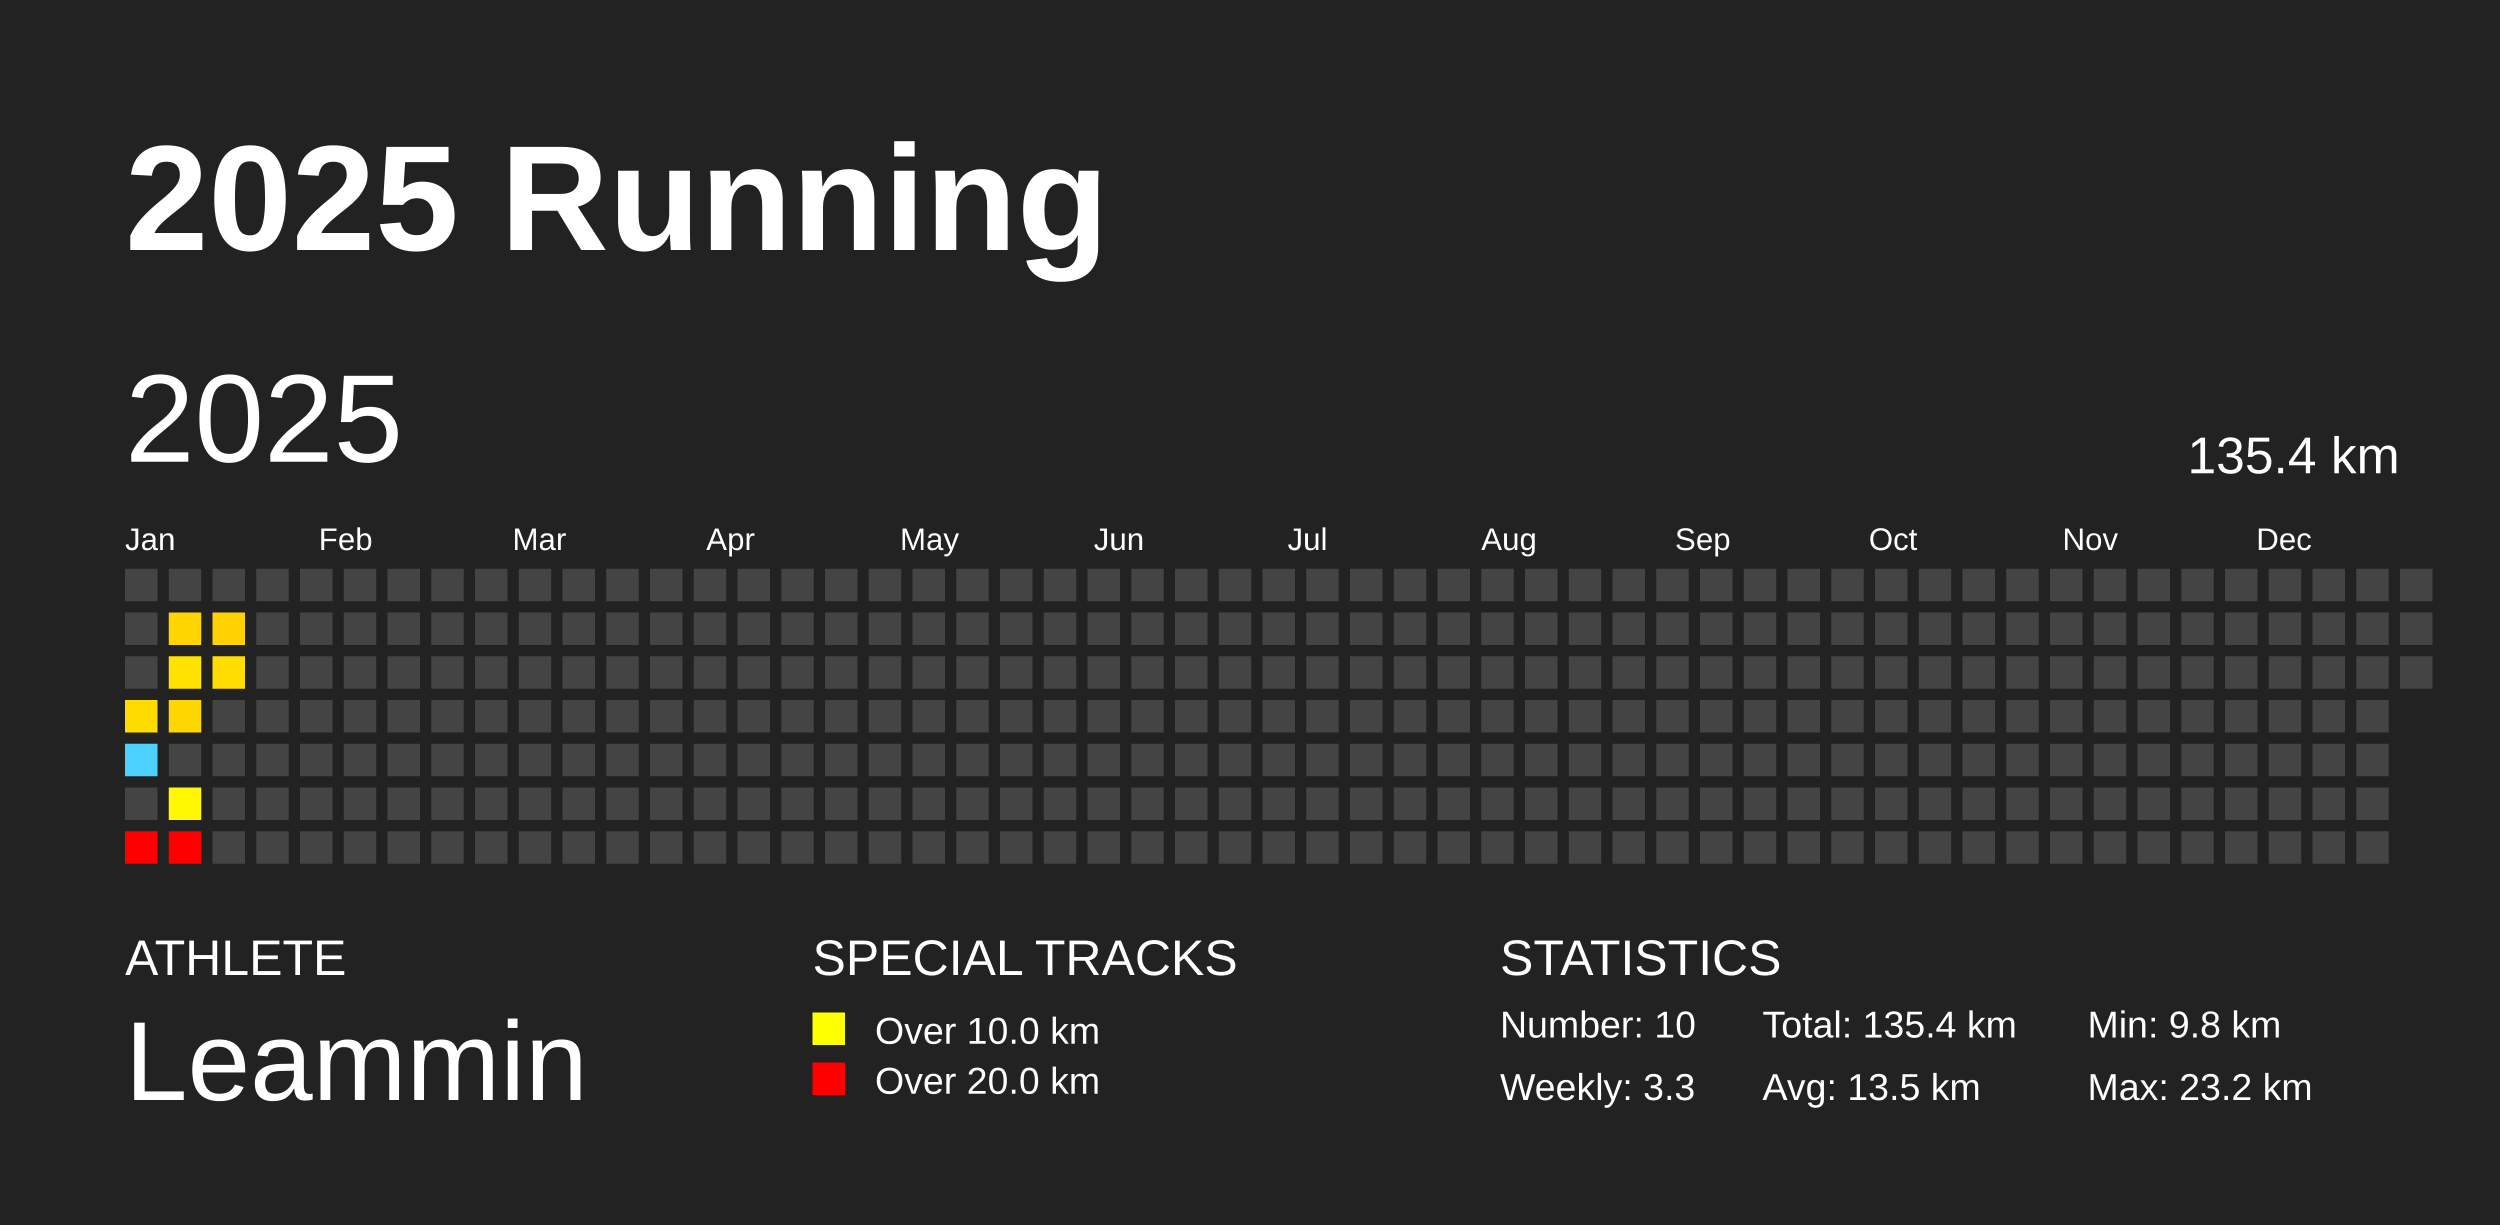
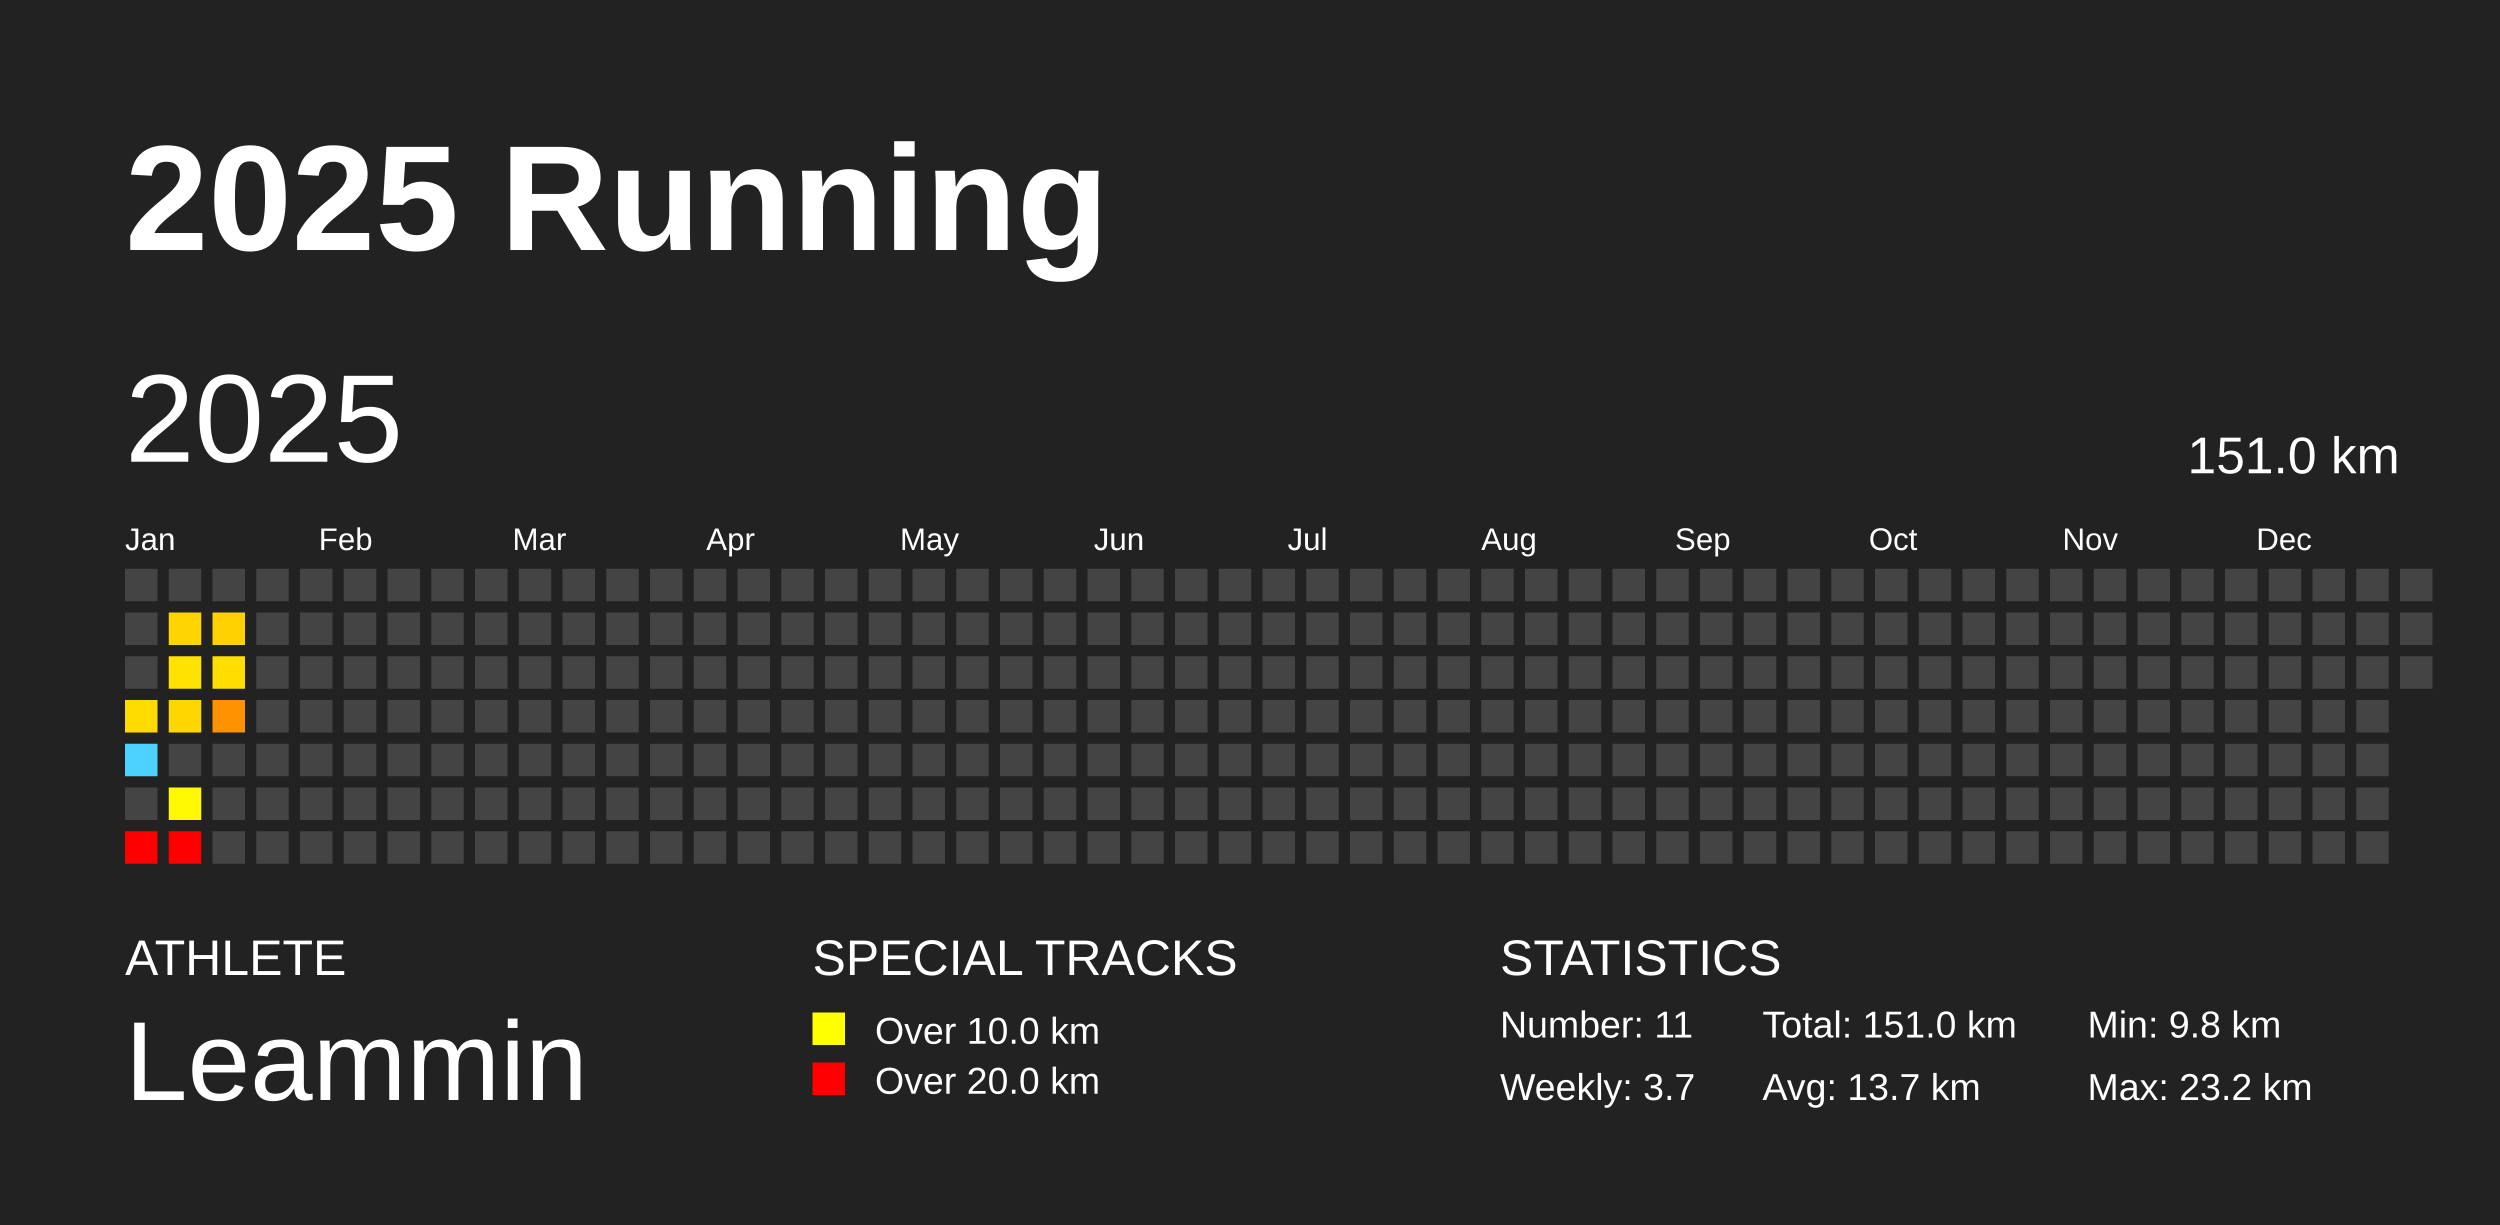
<svg xmlns="http://www.w3.org/2000/svg" baseProfile="full" height="98mm" version="1.1" viewBox="0,0,200,98" width="200mm">
  <defs />
  <rect fill="#222222" height="98" width="200" x="0" y="0" />
  <text fill="#FFFFFF" style="font-size:12px; font-family:Arial; font-weight:bold;" x="10" y="20">2025 Running</text>
  <text fill="#FFFFFF" style="font-size:4px; font-family:Arial" x="10" y="78">ATHLETE</text>
  <text fill="#FFFFFF" style="font-size:9px; font-family:Arial" x="10" y="88">Leammin</text>
  <text fill="#FFFFFF" style="font-size:4px; font-family:Arial" x="65" y="78">SPECIAL TRACKS</text>
  <rect fill="yellow" height="2.6" width="2.6" x="65" y="81" />
  <text fill="#FFFFFF" style="font-size:3px; font-family:Arial" x="70" y="83.5">Over 10.0 km</text>
  <rect fill="red" height="2.6" width="2.6" x="65" y="85" />
  <text fill="#FFFFFF" style="font-size:3px; font-family:Arial" x="70" y="87.5">Over 20.0 km</text>
  <text fill="#FFFFFF" style="font-size:4px; font-family:Arial" x="120" y="78">STATISTICS</text>
-   <text fill="#FFFFFF" style="font-size:3px; font-family:Arial" x="120" y="83">Number: 10</text>
-   <text fill="#FFFFFF" style="font-size:3px; font-family:Arial" x="120" y="88">Weekly: 3.3</text>
-   <text fill="#FFFFFF" style="font-size:3px; font-family:Arial" x="141" y="83">Total: 135.4 km</text>
-   <text fill="#FFFFFF" style="font-size:3px; font-family:Arial" x="141" y="88">Avg: 13.5 km</text>
+   <text fill="#FFFFFF" style="font-size:3px; font-family:Arial" x="120" y="83">Number: 11</text>
+   <text fill="#FFFFFF" style="font-size:3px; font-family:Arial" x="120" y="88">Weekly: 3.7</text>
+   <text fill="#FFFFFF" style="font-size:3px; font-family:Arial" x="141" y="83">Total: 151.0 km</text>
+   <text fill="#FFFFFF" style="font-size:3px; font-family:Arial" x="141" y="88">Avg: 13.7 km</text>
  <text fill="#FFFFFF" style="font-size:3px; font-family:Arial" x="167" y="83">Min: 9.8 km</text>
  <text fill="#FFFFFF" style="font-size:3px; font-family:Arial" x="167" y="88">Max: 23.2 km</text>
  <text dominant-baseline="hanging" fill="#FFFFFF" style="font-size:10.0px; font-family:Arial;" x="10" y="30">2025</text>
-   <text dominant-baseline="hanging" fill="#FFFFFF" style="font-size:4.125px; font-family:Arial;" x="175" y="35">135.4 km</text>
+   <text dominant-baseline="hanging" fill="#FFFFFF" style="font-size:4.125px; font-family:Arial;" x="175" y="35">151.0 km</text>
  <text fill="#FFFFFF" style="font-size:2.5px; font-family:Arial" x="10.0" y="44">Jan</text>
  <text fill="#FFFFFF" style="font-size:2.5px; font-family:Arial" x="25.5" y="44">Feb</text>
  <text fill="#FFFFFF" style="font-size:2.5px; font-family:Arial" x="41.0" y="44">Mar</text>
  <text fill="#FFFFFF" style="font-size:2.5px; font-family:Arial" x="56.5" y="44">Apr</text>
  <text fill="#FFFFFF" style="font-size:2.5px; font-family:Arial" x="72.0" y="44">May</text>
  <text fill="#FFFFFF" style="font-size:2.5px; font-family:Arial" x="87.5" y="44">Jun</text>
  <text fill="#FFFFFF" style="font-size:2.5px; font-family:Arial" x="103.0" y="44">Jul</text>
  <text fill="#FFFFFF" style="font-size:2.5px; font-family:Arial" x="118.5" y="44">Aug</text>
  <text fill="#FFFFFF" style="font-size:2.5px; font-family:Arial" x="134.0" y="44">Sep</text>
  <text fill="#FFFFFF" style="font-size:2.5px; font-family:Arial" x="149.5" y="44">Oct</text>
  <text fill="#FFFFFF" style="font-size:2.5px; font-family:Arial" x="165.0" y="44">Nov</text>
  <text fill="#FFFFFF" style="font-size:2.5px; font-family:Arial" x="180.5" y="44">Dec</text>
  <rect fill="#444444" height="2.6" width="2.6" x="10.0" y="45.5" />
  <rect fill="#444444" height="2.6" width="2.6" x="10.0" y="49.0" />
  <rect fill="#444444" height="2.6" width="2.6" x="10.0" y="52.5" />
  <rect fill="#ffdb00" height="2.6" width="2.6" x="10.0" y="56.0" />
  <rect fill="#4dd2ff" height="2.6" width="2.6" x="10.0" y="59.5" />
  <rect fill="#444444" height="2.6" width="2.6" x="10.0" y="63.0" />
  <rect fill="red" height="2.6" width="2.6" x="10.0" y="66.5" />
  <rect fill="#444444" height="2.6" width="2.6" x="13.5" y="45.5" />
  <rect fill="#ffd500" height="2.6" width="2.6" x="13.5" y="49.0" />
  <rect fill="#ffe200" height="2.6" width="2.6" x="13.5" y="52.5" />
  <rect fill="#ffd700" height="2.6" width="2.6" x="13.5" y="56.0" />
  <rect fill="#444444" height="2.6" width="2.6" x="13.5" y="59.5" />
  <rect fill="#fff800" height="2.6" width="2.6" x="13.5" y="63.0" />
  <rect fill="red" height="2.6" width="2.6" x="13.5" y="66.5" />
  <rect fill="#444444" height="2.6" width="2.6" x="17.0" y="45.5" />
  <rect fill="#ffd100" height="2.6" width="2.6" x="17.0" y="49.0" />
  <rect fill="#ffdd00" height="2.6" width="2.6" x="17.0" y="52.5" />
-   <rect fill="#444444" height="2.6" width="2.6" x="17.0" y="56.0" />
+   <rect fill="#ff9200" height="2.6" width="2.6" x="17.0" y="56.0" />
  <rect fill="#444444" height="2.6" width="2.6" x="17.0" y="59.5" />
  <rect fill="#444444" height="2.6" width="2.6" x="17.0" y="63.0" />
  <rect fill="#444444" height="2.6" width="2.6" x="17.0" y="66.5" />
  <rect fill="#444444" height="2.6" width="2.6" x="20.5" y="45.5" />
  <rect fill="#444444" height="2.6" width="2.6" x="20.5" y="49.0" />
  <rect fill="#444444" height="2.6" width="2.6" x="20.5" y="52.5" />
  <rect fill="#444444" height="2.6" width="2.6" x="20.5" y="56.0" />
  <rect fill="#444444" height="2.6" width="2.6" x="20.5" y="59.5" />
  <rect fill="#444444" height="2.6" width="2.6" x="20.5" y="63.0" />
  <rect fill="#444444" height="2.6" width="2.6" x="20.5" y="66.5" />
  <rect fill="#444444" height="2.6" width="2.6" x="24.0" y="45.5" />
  <rect fill="#444444" height="2.6" width="2.6" x="24.0" y="49.0" />
  <rect fill="#444444" height="2.6" width="2.6" x="24.0" y="52.5" />
  <rect fill="#444444" height="2.6" width="2.6" x="24.0" y="56.0" />
  <rect fill="#444444" height="2.6" width="2.6" x="24.0" y="59.5" />
  <rect fill="#444444" height="2.6" width="2.6" x="24.0" y="63.0" />
  <rect fill="#444444" height="2.6" width="2.6" x="24.0" y="66.5" />
  <rect fill="#444444" height="2.6" width="2.6" x="27.5" y="45.5" />
  <rect fill="#444444" height="2.6" width="2.6" x="27.5" y="49.0" />
  <rect fill="#444444" height="2.6" width="2.6" x="27.5" y="52.5" />
  <rect fill="#444444" height="2.6" width="2.6" x="27.5" y="56.0" />
  <rect fill="#444444" height="2.6" width="2.6" x="27.5" y="59.5" />
  <rect fill="#444444" height="2.6" width="2.6" x="27.5" y="63.0" />
  <rect fill="#444444" height="2.6" width="2.6" x="27.5" y="66.5" />
  <rect fill="#444444" height="2.6" width="2.6" x="31.0" y="45.5" />
  <rect fill="#444444" height="2.6" width="2.6" x="31.0" y="49.0" />
  <rect fill="#444444" height="2.6" width="2.6" x="31.0" y="52.5" />
  <rect fill="#444444" height="2.6" width="2.6" x="31.0" y="56.0" />
  <rect fill="#444444" height="2.6" width="2.6" x="31.0" y="59.5" />
  <rect fill="#444444" height="2.6" width="2.6" x="31.0" y="63.0" />
  <rect fill="#444444" height="2.6" width="2.6" x="31.0" y="66.5" />
  <rect fill="#444444" height="2.6" width="2.6" x="34.5" y="45.5" />
  <rect fill="#444444" height="2.6" width="2.6" x="34.5" y="49.0" />
  <rect fill="#444444" height="2.6" width="2.6" x="34.5" y="52.5" />
  <rect fill="#444444" height="2.6" width="2.6" x="34.5" y="56.0" />
  <rect fill="#444444" height="2.6" width="2.6" x="34.5" y="59.5" />
  <rect fill="#444444" height="2.6" width="2.6" x="34.5" y="63.0" />
  <rect fill="#444444" height="2.6" width="2.6" x="34.5" y="66.5" />
  <rect fill="#444444" height="2.6" width="2.6" x="38.0" y="45.5" />
  <rect fill="#444444" height="2.6" width="2.6" x="38.0" y="49.0" />
  <rect fill="#444444" height="2.6" width="2.6" x="38.0" y="52.5" />
  <rect fill="#444444" height="2.6" width="2.6" x="38.0" y="56.0" />
  <rect fill="#444444" height="2.6" width="2.6" x="38.0" y="59.5" />
  <rect fill="#444444" height="2.6" width="2.6" x="38.0" y="63.0" />
  <rect fill="#444444" height="2.6" width="2.6" x="38.0" y="66.5" />
  <rect fill="#444444" height="2.6" width="2.6" x="41.5" y="45.5" />
  <rect fill="#444444" height="2.6" width="2.6" x="41.5" y="49.0" />
  <rect fill="#444444" height="2.6" width="2.6" x="41.5" y="52.5" />
  <rect fill="#444444" height="2.6" width="2.6" x="41.5" y="56.0" />
  <rect fill="#444444" height="2.6" width="2.6" x="41.5" y="59.5" />
  <rect fill="#444444" height="2.6" width="2.6" x="41.5" y="63.0" />
  <rect fill="#444444" height="2.6" width="2.6" x="41.5" y="66.5" />
  <rect fill="#444444" height="2.6" width="2.6" x="45.0" y="45.5" />
  <rect fill="#444444" height="2.6" width="2.6" x="45.0" y="49.0" />
  <rect fill="#444444" height="2.6" width="2.6" x="45.0" y="52.5" />
  <rect fill="#444444" height="2.6" width="2.6" x="45.0" y="56.0" />
  <rect fill="#444444" height="2.6" width="2.6" x="45.0" y="59.5" />
  <rect fill="#444444" height="2.6" width="2.6" x="45.0" y="63.0" />
  <rect fill="#444444" height="2.6" width="2.6" x="45.0" y="66.5" />
  <rect fill="#444444" height="2.6" width="2.6" x="48.5" y="45.5" />
  <rect fill="#444444" height="2.6" width="2.6" x="48.5" y="49.0" />
  <rect fill="#444444" height="2.6" width="2.6" x="48.5" y="52.5" />
  <rect fill="#444444" height="2.6" width="2.6" x="48.5" y="56.0" />
  <rect fill="#444444" height="2.6" width="2.6" x="48.5" y="59.5" />
  <rect fill="#444444" height="2.6" width="2.6" x="48.5" y="63.0" />
  <rect fill="#444444" height="2.6" width="2.6" x="48.5" y="66.5" />
  <rect fill="#444444" height="2.6" width="2.6" x="52.0" y="45.5" />
  <rect fill="#444444" height="2.6" width="2.6" x="52.0" y="49.0" />
  <rect fill="#444444" height="2.6" width="2.6" x="52.0" y="52.5" />
  <rect fill="#444444" height="2.6" width="2.6" x="52.0" y="56.0" />
  <rect fill="#444444" height="2.6" width="2.6" x="52.0" y="59.5" />
  <rect fill="#444444" height="2.6" width="2.6" x="52.0" y="63.0" />
  <rect fill="#444444" height="2.6" width="2.6" x="52.0" y="66.5" />
  <rect fill="#444444" height="2.6" width="2.6" x="55.5" y="45.5" />
  <rect fill="#444444" height="2.6" width="2.6" x="55.5" y="49.0" />
  <rect fill="#444444" height="2.6" width="2.6" x="55.5" y="52.5" />
  <rect fill="#444444" height="2.6" width="2.6" x="55.5" y="56.0" />
  <rect fill="#444444" height="2.6" width="2.6" x="55.5" y="59.5" />
  <rect fill="#444444" height="2.6" width="2.6" x="55.5" y="63.0" />
  <rect fill="#444444" height="2.6" width="2.6" x="55.5" y="66.5" />
  <rect fill="#444444" height="2.6" width="2.6" x="59.0" y="45.5" />
  <rect fill="#444444" height="2.6" width="2.6" x="59.0" y="49.0" />
  <rect fill="#444444" height="2.6" width="2.6" x="59.0" y="52.5" />
  <rect fill="#444444" height="2.6" width="2.6" x="59.0" y="56.0" />
  <rect fill="#444444" height="2.6" width="2.6" x="59.0" y="59.5" />
  <rect fill="#444444" height="2.6" width="2.6" x="59.0" y="63.0" />
  <rect fill="#444444" height="2.6" width="2.6" x="59.0" y="66.5" />
  <rect fill="#444444" height="2.6" width="2.6" x="62.5" y="45.5" />
  <rect fill="#444444" height="2.6" width="2.6" x="62.5" y="49.0" />
  <rect fill="#444444" height="2.6" width="2.6" x="62.5" y="52.5" />
  <rect fill="#444444" height="2.6" width="2.6" x="62.5" y="56.0" />
  <rect fill="#444444" height="2.6" width="2.6" x="62.5" y="59.5" />
  <rect fill="#444444" height="2.6" width="2.6" x="62.5" y="63.0" />
  <rect fill="#444444" height="2.6" width="2.6" x="62.5" y="66.5" />
  <rect fill="#444444" height="2.6" width="2.6" x="66.0" y="45.5" />
  <rect fill="#444444" height="2.6" width="2.6" x="66.0" y="49.0" />
  <rect fill="#444444" height="2.6" width="2.6" x="66.0" y="52.5" />
  <rect fill="#444444" height="2.6" width="2.6" x="66.0" y="56.0" />
  <rect fill="#444444" height="2.6" width="2.6" x="66.0" y="59.5" />
  <rect fill="#444444" height="2.6" width="2.6" x="66.0" y="63.0" />
  <rect fill="#444444" height="2.6" width="2.6" x="66.0" y="66.5" />
  <rect fill="#444444" height="2.6" width="2.6" x="69.5" y="45.5" />
  <rect fill="#444444" height="2.6" width="2.6" x="69.5" y="49.0" />
  <rect fill="#444444" height="2.6" width="2.6" x="69.5" y="52.5" />
  <rect fill="#444444" height="2.6" width="2.6" x="69.5" y="56.0" />
  <rect fill="#444444" height="2.6" width="2.6" x="69.5" y="59.5" />
  <rect fill="#444444" height="2.6" width="2.6" x="69.5" y="63.0" />
  <rect fill="#444444" height="2.6" width="2.6" x="69.5" y="66.5" />
  <rect fill="#444444" height="2.6" width="2.6" x="73.0" y="45.5" />
  <rect fill="#444444" height="2.6" width="2.6" x="73.0" y="49.0" />
  <rect fill="#444444" height="2.6" width="2.6" x="73.0" y="52.5" />
  <rect fill="#444444" height="2.6" width="2.6" x="73.0" y="56.0" />
  <rect fill="#444444" height="2.6" width="2.6" x="73.0" y="59.5" />
  <rect fill="#444444" height="2.6" width="2.6" x="73.0" y="63.0" />
  <rect fill="#444444" height="2.6" width="2.6" x="73.0" y="66.5" />
  <rect fill="#444444" height="2.6" width="2.6" x="76.5" y="45.5" />
  <rect fill="#444444" height="2.6" width="2.6" x="76.5" y="49.0" />
  <rect fill="#444444" height="2.6" width="2.6" x="76.5" y="52.5" />
  <rect fill="#444444" height="2.6" width="2.6" x="76.5" y="56.0" />
  <rect fill="#444444" height="2.6" width="2.6" x="76.5" y="59.5" />
  <rect fill="#444444" height="2.6" width="2.6" x="76.5" y="63.0" />
  <rect fill="#444444" height="2.6" width="2.6" x="76.5" y="66.5" />
  <rect fill="#444444" height="2.6" width="2.6" x="80.0" y="45.5" />
  <rect fill="#444444" height="2.6" width="2.6" x="80.0" y="49.0" />
  <rect fill="#444444" height="2.6" width="2.6" x="80.0" y="52.5" />
  <rect fill="#444444" height="2.6" width="2.6" x="80.0" y="56.0" />
  <rect fill="#444444" height="2.6" width="2.6" x="80.0" y="59.5" />
  <rect fill="#444444" height="2.6" width="2.6" x="80.0" y="63.0" />
  <rect fill="#444444" height="2.6" width="2.6" x="80.0" y="66.5" />
  <rect fill="#444444" height="2.6" width="2.6" x="83.5" y="45.5" />
  <rect fill="#444444" height="2.6" width="2.6" x="83.5" y="49.0" />
  <rect fill="#444444" height="2.6" width="2.6" x="83.5" y="52.5" />
  <rect fill="#444444" height="2.6" width="2.6" x="83.5" y="56.0" />
  <rect fill="#444444" height="2.6" width="2.6" x="83.5" y="59.5" />
  <rect fill="#444444" height="2.6" width="2.6" x="83.5" y="63.0" />
  <rect fill="#444444" height="2.6" width="2.6" x="83.5" y="66.5" />
  <rect fill="#444444" height="2.6" width="2.6" x="87.0" y="45.5" />
  <rect fill="#444444" height="2.6" width="2.6" x="87.0" y="49.0" />
  <rect fill="#444444" height="2.6" width="2.6" x="87.0" y="52.5" />
  <rect fill="#444444" height="2.6" width="2.6" x="87.0" y="56.0" />
  <rect fill="#444444" height="2.6" width="2.6" x="87.0" y="59.5" />
  <rect fill="#444444" height="2.6" width="2.6" x="87.0" y="63.0" />
  <rect fill="#444444" height="2.6" width="2.6" x="87.0" y="66.5" />
  <rect fill="#444444" height="2.6" width="2.6" x="90.5" y="45.5" />
  <rect fill="#444444" height="2.6" width="2.6" x="90.5" y="49.0" />
  <rect fill="#444444" height="2.6" width="2.6" x="90.5" y="52.5" />
  <rect fill="#444444" height="2.6" width="2.6" x="90.5" y="56.0" />
  <rect fill="#444444" height="2.6" width="2.6" x="90.5" y="59.5" />
  <rect fill="#444444" height="2.6" width="2.6" x="90.5" y="63.0" />
  <rect fill="#444444" height="2.6" width="2.6" x="90.5" y="66.5" />
  <rect fill="#444444" height="2.6" width="2.6" x="94.0" y="45.5" />
  <rect fill="#444444" height="2.6" width="2.6" x="94.0" y="49.0" />
  <rect fill="#444444" height="2.6" width="2.6" x="94.0" y="52.5" />
  <rect fill="#444444" height="2.6" width="2.6" x="94.0" y="56.0" />
  <rect fill="#444444" height="2.6" width="2.6" x="94.0" y="59.5" />
  <rect fill="#444444" height="2.6" width="2.6" x="94.0" y="63.0" />
  <rect fill="#444444" height="2.6" width="2.6" x="94.0" y="66.5" />
  <rect fill="#444444" height="2.6" width="2.6" x="97.5" y="45.5" />
  <rect fill="#444444" height="2.6" width="2.6" x="97.5" y="49.0" />
  <rect fill="#444444" height="2.6" width="2.6" x="97.5" y="52.5" />
  <rect fill="#444444" height="2.6" width="2.6" x="97.5" y="56.0" />
  <rect fill="#444444" height="2.6" width="2.6" x="97.5" y="59.5" />
  <rect fill="#444444" height="2.6" width="2.6" x="97.5" y="63.0" />
  <rect fill="#444444" height="2.6" width="2.6" x="97.5" y="66.5" />
  <rect fill="#444444" height="2.6" width="2.6" x="101.0" y="45.5" />
  <rect fill="#444444" height="2.6" width="2.6" x="101.0" y="49.0" />
  <rect fill="#444444" height="2.6" width="2.6" x="101.0" y="52.5" />
  <rect fill="#444444" height="2.6" width="2.6" x="101.0" y="56.0" />
  <rect fill="#444444" height="2.6" width="2.6" x="101.0" y="59.5" />
  <rect fill="#444444" height="2.6" width="2.6" x="101.0" y="63.0" />
  <rect fill="#444444" height="2.6" width="2.6" x="101.0" y="66.5" />
  <rect fill="#444444" height="2.6" width="2.6" x="104.5" y="45.5" />
  <rect fill="#444444" height="2.6" width="2.6" x="104.5" y="49.0" />
  <rect fill="#444444" height="2.6" width="2.6" x="104.5" y="52.5" />
  <rect fill="#444444" height="2.6" width="2.6" x="104.5" y="56.0" />
  <rect fill="#444444" height="2.6" width="2.6" x="104.5" y="59.5" />
  <rect fill="#444444" height="2.6" width="2.6" x="104.5" y="63.0" />
  <rect fill="#444444" height="2.6" width="2.6" x="104.5" y="66.5" />
  <rect fill="#444444" height="2.6" width="2.6" x="108.0" y="45.5" />
  <rect fill="#444444" height="2.6" width="2.6" x="108.0" y="49.0" />
  <rect fill="#444444" height="2.6" width="2.6" x="108.0" y="52.5" />
  <rect fill="#444444" height="2.6" width="2.6" x="108.0" y="56.0" />
  <rect fill="#444444" height="2.6" width="2.6" x="108.0" y="59.5" />
  <rect fill="#444444" height="2.6" width="2.6" x="108.0" y="63.0" />
  <rect fill="#444444" height="2.6" width="2.6" x="108.0" y="66.5" />
  <rect fill="#444444" height="2.6" width="2.6" x="111.5" y="45.5" />
  <rect fill="#444444" height="2.6" width="2.6" x="111.5" y="49.0" />
  <rect fill="#444444" height="2.6" width="2.6" x="111.5" y="52.5" />
  <rect fill="#444444" height="2.6" width="2.6" x="111.5" y="56.0" />
  <rect fill="#444444" height="2.6" width="2.6" x="111.5" y="59.5" />
  <rect fill="#444444" height="2.6" width="2.6" x="111.5" y="63.0" />
  <rect fill="#444444" height="2.6" width="2.6" x="111.5" y="66.5" />
  <rect fill="#444444" height="2.6" width="2.6" x="115.0" y="45.5" />
  <rect fill="#444444" height="2.6" width="2.6" x="115.0" y="49.0" />
  <rect fill="#444444" height="2.6" width="2.6" x="115.0" y="52.5" />
  <rect fill="#444444" height="2.6" width="2.6" x="115.0" y="56.0" />
  <rect fill="#444444" height="2.6" width="2.6" x="115.0" y="59.5" />
  <rect fill="#444444" height="2.6" width="2.6" x="115.0" y="63.0" />
  <rect fill="#444444" height="2.6" width="2.6" x="115.0" y="66.5" />
  <rect fill="#444444" height="2.6" width="2.6" x="118.5" y="45.5" />
  <rect fill="#444444" height="2.6" width="2.6" x="118.5" y="49.0" />
  <rect fill="#444444" height="2.6" width="2.6" x="118.5" y="52.5" />
  <rect fill="#444444" height="2.6" width="2.6" x="118.5" y="56.0" />
  <rect fill="#444444" height="2.6" width="2.6" x="118.5" y="59.5" />
  <rect fill="#444444" height="2.6" width="2.6" x="118.5" y="63.0" />
  <rect fill="#444444" height="2.6" width="2.6" x="118.5" y="66.5" />
  <rect fill="#444444" height="2.6" width="2.6" x="122.0" y="45.5" />
  <rect fill="#444444" height="2.6" width="2.6" x="122.0" y="49.0" />
  <rect fill="#444444" height="2.6" width="2.6" x="122.0" y="52.5" />
  <rect fill="#444444" height="2.6" width="2.6" x="122.0" y="56.0" />
  <rect fill="#444444" height="2.6" width="2.6" x="122.0" y="59.5" />
  <rect fill="#444444" height="2.6" width="2.6" x="122.0" y="63.0" />
  <rect fill="#444444" height="2.6" width="2.6" x="122.0" y="66.5" />
  <rect fill="#444444" height="2.6" width="2.6" x="125.5" y="45.5" />
  <rect fill="#444444" height="2.6" width="2.6" x="125.5" y="49.0" />
  <rect fill="#444444" height="2.6" width="2.6" x="125.5" y="52.5" />
  <rect fill="#444444" height="2.6" width="2.6" x="125.5" y="56.0" />
  <rect fill="#444444" height="2.6" width="2.6" x="125.5" y="59.5" />
  <rect fill="#444444" height="2.6" width="2.6" x="125.5" y="63.0" />
  <rect fill="#444444" height="2.6" width="2.6" x="125.5" y="66.5" />
  <rect fill="#444444" height="2.6" width="2.6" x="129.0" y="45.5" />
  <rect fill="#444444" height="2.6" width="2.6" x="129.0" y="49.0" />
  <rect fill="#444444" height="2.6" width="2.6" x="129.0" y="52.5" />
  <rect fill="#444444" height="2.6" width="2.6" x="129.0" y="56.0" />
  <rect fill="#444444" height="2.6" width="2.6" x="129.0" y="59.5" />
  <rect fill="#444444" height="2.6" width="2.6" x="129.0" y="63.0" />
  <rect fill="#444444" height="2.6" width="2.6" x="129.0" y="66.5" />
  <rect fill="#444444" height="2.6" width="2.6" x="132.5" y="45.5" />
  <rect fill="#444444" height="2.6" width="2.6" x="132.5" y="49.0" />
  <rect fill="#444444" height="2.6" width="2.6" x="132.5" y="52.5" />
  <rect fill="#444444" height="2.6" width="2.6" x="132.5" y="56.0" />
  <rect fill="#444444" height="2.6" width="2.6" x="132.5" y="59.5" />
  <rect fill="#444444" height="2.6" width="2.6" x="132.5" y="63.0" />
  <rect fill="#444444" height="2.6" width="2.6" x="132.5" y="66.5" />
  <rect fill="#444444" height="2.6" width="2.6" x="136.0" y="45.5" />
  <rect fill="#444444" height="2.6" width="2.6" x="136.0" y="49.0" />
  <rect fill="#444444" height="2.6" width="2.6" x="136.0" y="52.5" />
  <rect fill="#444444" height="2.6" width="2.6" x="136.0" y="56.0" />
  <rect fill="#444444" height="2.6" width="2.6" x="136.0" y="59.5" />
  <rect fill="#444444" height="2.6" width="2.6" x="136.0" y="63.0" />
  <rect fill="#444444" height="2.6" width="2.6" x="136.0" y="66.5" />
  <rect fill="#444444" height="2.6" width="2.6" x="139.5" y="45.5" />
  <rect fill="#444444" height="2.6" width="2.6" x="139.5" y="49.0" />
  <rect fill="#444444" height="2.6" width="2.6" x="139.5" y="52.5" />
  <rect fill="#444444" height="2.6" width="2.6" x="139.5" y="56.0" />
  <rect fill="#444444" height="2.6" width="2.6" x="139.5" y="59.5" />
  <rect fill="#444444" height="2.6" width="2.6" x="139.5" y="63.0" />
  <rect fill="#444444" height="2.6" width="2.6" x="139.5" y="66.5" />
  <rect fill="#444444" height="2.6" width="2.6" x="143.0" y="45.5" />
  <rect fill="#444444" height="2.6" width="2.6" x="143.0" y="49.0" />
  <rect fill="#444444" height="2.6" width="2.6" x="143.0" y="52.5" />
  <rect fill="#444444" height="2.6" width="2.6" x="143.0" y="56.0" />
  <rect fill="#444444" height="2.6" width="2.6" x="143.0" y="59.5" />
  <rect fill="#444444" height="2.6" width="2.6" x="143.0" y="63.0" />
  <rect fill="#444444" height="2.6" width="2.6" x="143.0" y="66.5" />
  <rect fill="#444444" height="2.6" width="2.6" x="146.5" y="45.5" />
  <rect fill="#444444" height="2.6" width="2.6" x="146.5" y="49.0" />
  <rect fill="#444444" height="2.6" width="2.6" x="146.5" y="52.5" />
  <rect fill="#444444" height="2.6" width="2.6" x="146.5" y="56.0" />
  <rect fill="#444444" height="2.6" width="2.6" x="146.5" y="59.5" />
  <rect fill="#444444" height="2.6" width="2.6" x="146.5" y="63.0" />
  <rect fill="#444444" height="2.6" width="2.6" x="146.5" y="66.5" />
  <rect fill="#444444" height="2.6" width="2.6" x="150.0" y="45.5" />
  <rect fill="#444444" height="2.6" width="2.6" x="150.0" y="49.0" />
  <rect fill="#444444" height="2.6" width="2.6" x="150.0" y="52.5" />
  <rect fill="#444444" height="2.6" width="2.6" x="150.0" y="56.0" />
  <rect fill="#444444" height="2.6" width="2.6" x="150.0" y="59.5" />
  <rect fill="#444444" height="2.6" width="2.6" x="150.0" y="63.0" />
  <rect fill="#444444" height="2.6" width="2.6" x="150.0" y="66.5" />
  <rect fill="#444444" height="2.6" width="2.6" x="153.5" y="45.5" />
  <rect fill="#444444" height="2.6" width="2.6" x="153.5" y="49.0" />
  <rect fill="#444444" height="2.6" width="2.6" x="153.5" y="52.5" />
  <rect fill="#444444" height="2.6" width="2.6" x="153.5" y="56.0" />
  <rect fill="#444444" height="2.6" width="2.6" x="153.5" y="59.5" />
  <rect fill="#444444" height="2.6" width="2.6" x="153.5" y="63.0" />
  <rect fill="#444444" height="2.6" width="2.6" x="153.5" y="66.5" />
  <rect fill="#444444" height="2.6" width="2.6" x="157.0" y="45.5" />
  <rect fill="#444444" height="2.6" width="2.6" x="157.0" y="49.0" />
  <rect fill="#444444" height="2.6" width="2.6" x="157.0" y="52.5" />
  <rect fill="#444444" height="2.6" width="2.6" x="157.0" y="56.0" />
  <rect fill="#444444" height="2.6" width="2.6" x="157.0" y="59.5" />
  <rect fill="#444444" height="2.6" width="2.6" x="157.0" y="63.0" />
  <rect fill="#444444" height="2.6" width="2.6" x="157.0" y="66.5" />
  <rect fill="#444444" height="2.6" width="2.6" x="160.5" y="45.5" />
  <rect fill="#444444" height="2.6" width="2.6" x="160.5" y="49.0" />
  <rect fill="#444444" height="2.6" width="2.6" x="160.5" y="52.5" />
  <rect fill="#444444" height="2.6" width="2.6" x="160.5" y="56.0" />
  <rect fill="#444444" height="2.6" width="2.6" x="160.5" y="59.5" />
  <rect fill="#444444" height="2.6" width="2.6" x="160.5" y="63.0" />
  <rect fill="#444444" height="2.6" width="2.6" x="160.5" y="66.5" />
  <rect fill="#444444" height="2.6" width="2.6" x="164.0" y="45.5" />
  <rect fill="#444444" height="2.6" width="2.6" x="164.0" y="49.0" />
  <rect fill="#444444" height="2.6" width="2.6" x="164.0" y="52.5" />
  <rect fill="#444444" height="2.6" width="2.6" x="164.0" y="56.0" />
  <rect fill="#444444" height="2.6" width="2.6" x="164.0" y="59.5" />
  <rect fill="#444444" height="2.6" width="2.6" x="164.0" y="63.0" />
  <rect fill="#444444" height="2.6" width="2.6" x="164.0" y="66.5" />
  <rect fill="#444444" height="2.6" width="2.6" x="167.5" y="45.5" />
  <rect fill="#444444" height="2.6" width="2.6" x="167.5" y="49.0" />
  <rect fill="#444444" height="2.6" width="2.6" x="167.5" y="52.5" />
  <rect fill="#444444" height="2.6" width="2.6" x="167.5" y="56.0" />
  <rect fill="#444444" height="2.6" width="2.6" x="167.5" y="59.5" />
  <rect fill="#444444" height="2.6" width="2.6" x="167.5" y="63.0" />
  <rect fill="#444444" height="2.6" width="2.6" x="167.5" y="66.5" />
  <rect fill="#444444" height="2.6" width="2.6" x="171.0" y="45.5" />
  <rect fill="#444444" height="2.6" width="2.6" x="171.0" y="49.0" />
  <rect fill="#444444" height="2.6" width="2.6" x="171.0" y="52.5" />
  <rect fill="#444444" height="2.6" width="2.6" x="171.0" y="56.0" />
  <rect fill="#444444" height="2.6" width="2.6" x="171.0" y="59.5" />
  <rect fill="#444444" height="2.6" width="2.6" x="171.0" y="63.0" />
  <rect fill="#444444" height="2.6" width="2.6" x="171.0" y="66.5" />
  <rect fill="#444444" height="2.6" width="2.6" x="174.5" y="45.5" />
  <rect fill="#444444" height="2.6" width="2.6" x="174.5" y="49.0" />
  <rect fill="#444444" height="2.6" width="2.6" x="174.5" y="52.5" />
  <rect fill="#444444" height="2.6" width="2.6" x="174.5" y="56.0" />
  <rect fill="#444444" height="2.6" width="2.6" x="174.5" y="59.5" />
  <rect fill="#444444" height="2.6" width="2.6" x="174.5" y="63.0" />
  <rect fill="#444444" height="2.6" width="2.6" x="174.5" y="66.5" />
  <rect fill="#444444" height="2.6" width="2.6" x="178.0" y="45.5" />
  <rect fill="#444444" height="2.6" width="2.6" x="178.0" y="49.0" />
  <rect fill="#444444" height="2.6" width="2.6" x="178.0" y="52.5" />
  <rect fill="#444444" height="2.6" width="2.6" x="178.0" y="56.0" />
  <rect fill="#444444" height="2.6" width="2.6" x="178.0" y="59.5" />
  <rect fill="#444444" height="2.6" width="2.6" x="178.0" y="63.0" />
  <rect fill="#444444" height="2.6" width="2.6" x="178.0" y="66.5" />
  <rect fill="#444444" height="2.6" width="2.6" x="181.5" y="45.5" />
  <rect fill="#444444" height="2.6" width="2.6" x="181.5" y="49.0" />
  <rect fill="#444444" height="2.6" width="2.6" x="181.5" y="52.5" />
  <rect fill="#444444" height="2.6" width="2.6" x="181.5" y="56.0" />
  <rect fill="#444444" height="2.6" width="2.6" x="181.5" y="59.5" />
  <rect fill="#444444" height="2.6" width="2.6" x="181.5" y="63.0" />
  <rect fill="#444444" height="2.6" width="2.6" x="181.5" y="66.5" />
  <rect fill="#444444" height="2.6" width="2.6" x="185.0" y="45.5" />
  <rect fill="#444444" height="2.6" width="2.6" x="185.0" y="49.0" />
  <rect fill="#444444" height="2.6" width="2.6" x="185.0" y="52.5" />
  <rect fill="#444444" height="2.6" width="2.6" x="185.0" y="56.0" />
  <rect fill="#444444" height="2.6" width="2.6" x="185.0" y="59.5" />
  <rect fill="#444444" height="2.6" width="2.6" x="185.0" y="63.0" />
  <rect fill="#444444" height="2.6" width="2.6" x="185.0" y="66.5" />
  <rect fill="#444444" height="2.6" width="2.6" x="188.5" y="45.5" />
  <rect fill="#444444" height="2.6" width="2.6" x="188.5" y="49.0" />
  <rect fill="#444444" height="2.6" width="2.6" x="188.5" y="52.5" />
  <rect fill="#444444" height="2.6" width="2.6" x="188.5" y="56.0" />
  <rect fill="#444444" height="2.6" width="2.6" x="188.5" y="59.5" />
  <rect fill="#444444" height="2.6" width="2.6" x="188.5" y="63.0" />
  <rect fill="#444444" height="2.6" width="2.6" x="188.5" y="66.5" />
  <rect fill="#444444" height="2.6" width="2.6" x="192.0" y="45.5" />
  <rect fill="#444444" height="2.6" width="2.6" x="192.0" y="49.0" />
  <rect fill="#444444" height="2.6" width="2.6" x="192.0" y="52.5" />
</svg>
